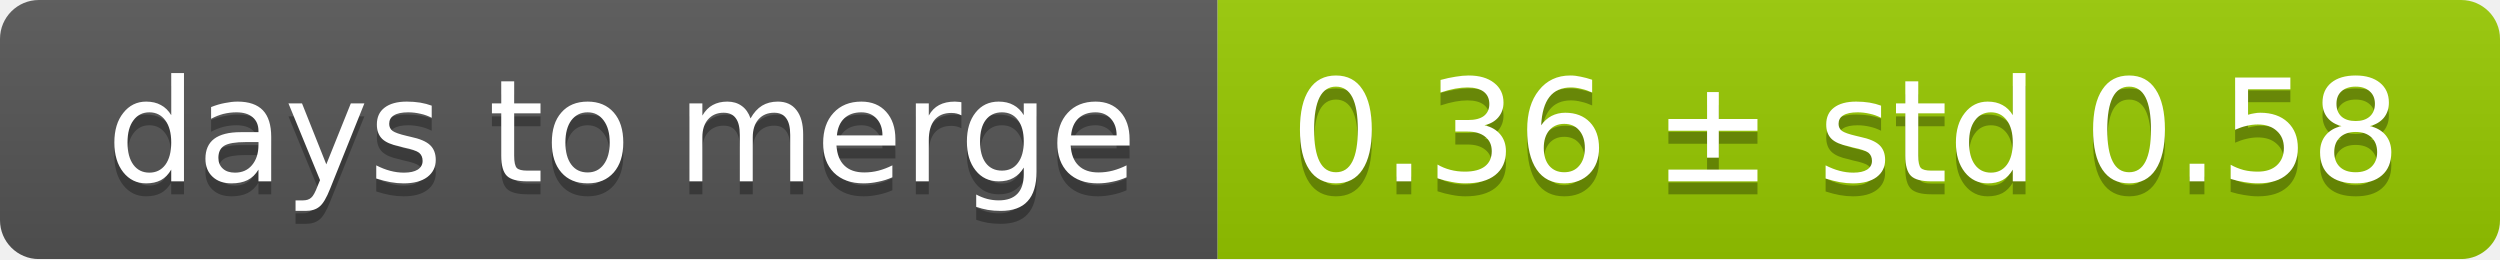
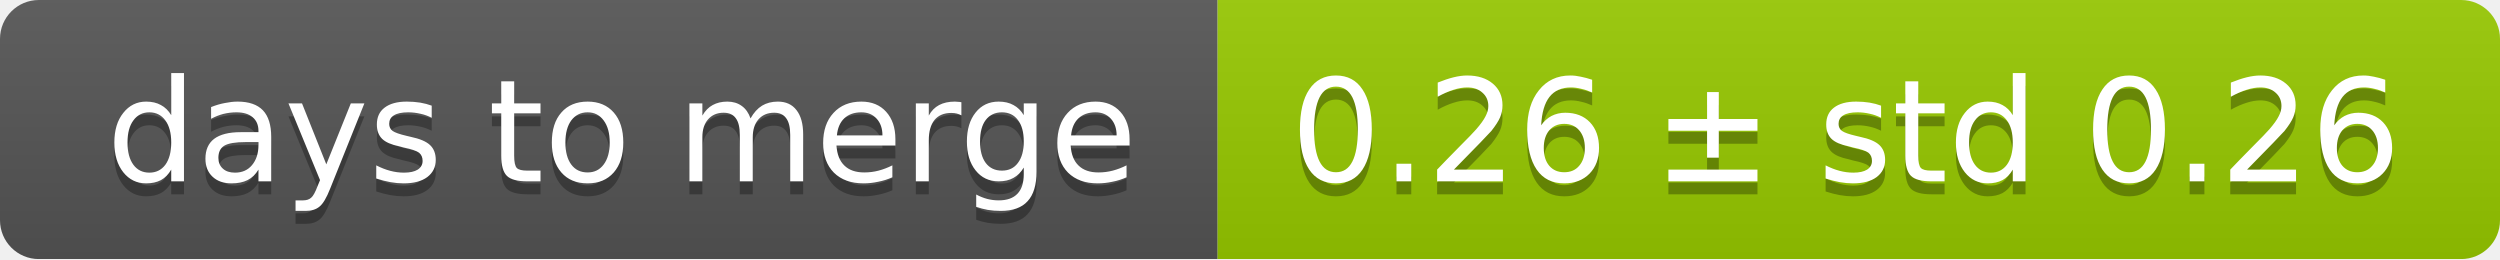
<svg xmlns="http://www.w3.org/2000/svg" width="193" height="20">
  <linearGradient id="smooth" x2="0" y2="100%">
    <stop offset="0" stop-color="#bbb" stop-opacity=".1" />
    <stop offset="1" stop-opacity=".1" />
  </linearGradient>
  <mask id="round">
    <rect width="193" height="20" rx="3" fill="#fff" />
  </mask>
  <g mask="url(#round)">
    <rect width="94" height="20" fill="#555" />
    <rect x="94" width="99" height="20" fill="#97ca00" />
    <rect width="193" height="20" fill="url(#smooth)" />
  </g>
  <g fill="#fff" text-anchor="middle" font-family="DejaVu Sans,Verdana,Geneva,sans-serif" font-size="11">
    <text x="48" y="15" fill="#010101" fill-opacity=".3">days to merge</text>
    <text x="48" y="14">days to merge</text>
-     <text x="142.5" y="15" fill="#010101" fill-opacity=".3">0.36 ± std 0.58</text>
-     <text x="142.5" y="14">0.36 ± std 0.58</text>
+     <text x="142.5" y="15" fill="#010101" fill-opacity=".3">0.26 ± std 0.26</text>
+     <text x="142.5" y="14">0.26 ± std 0.26</text>
  </g>
</svg>
